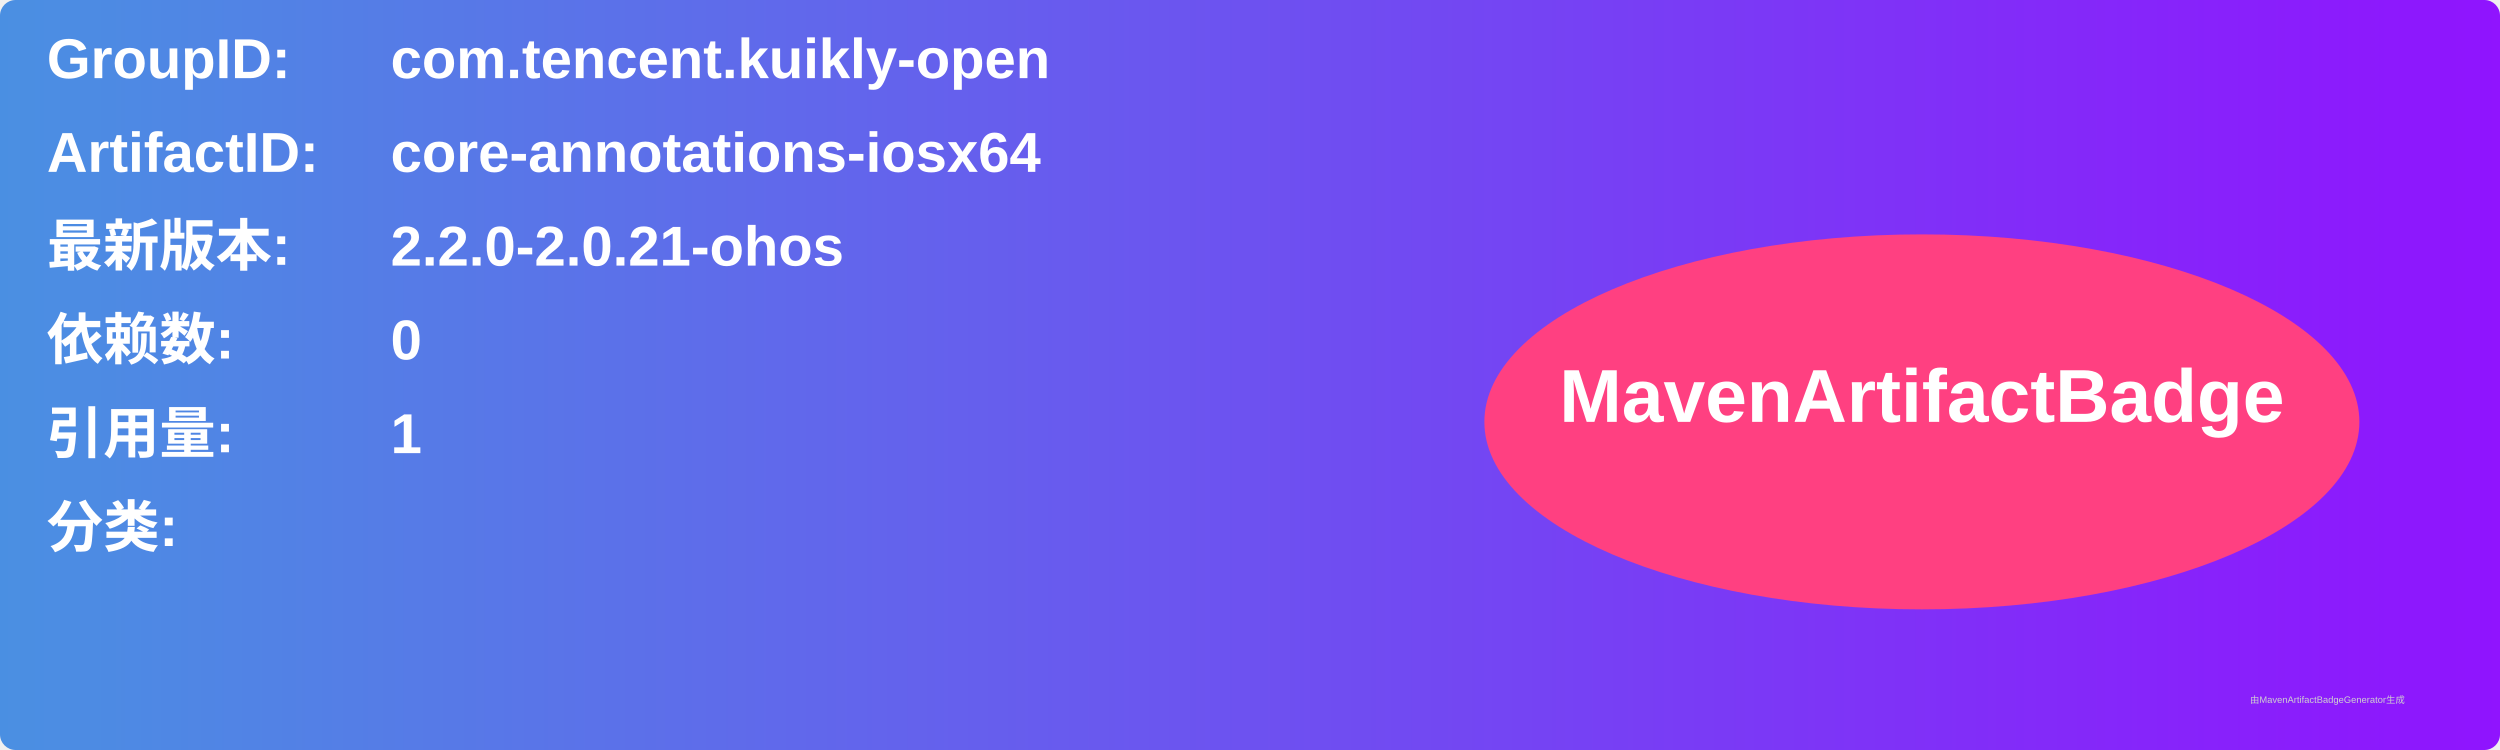
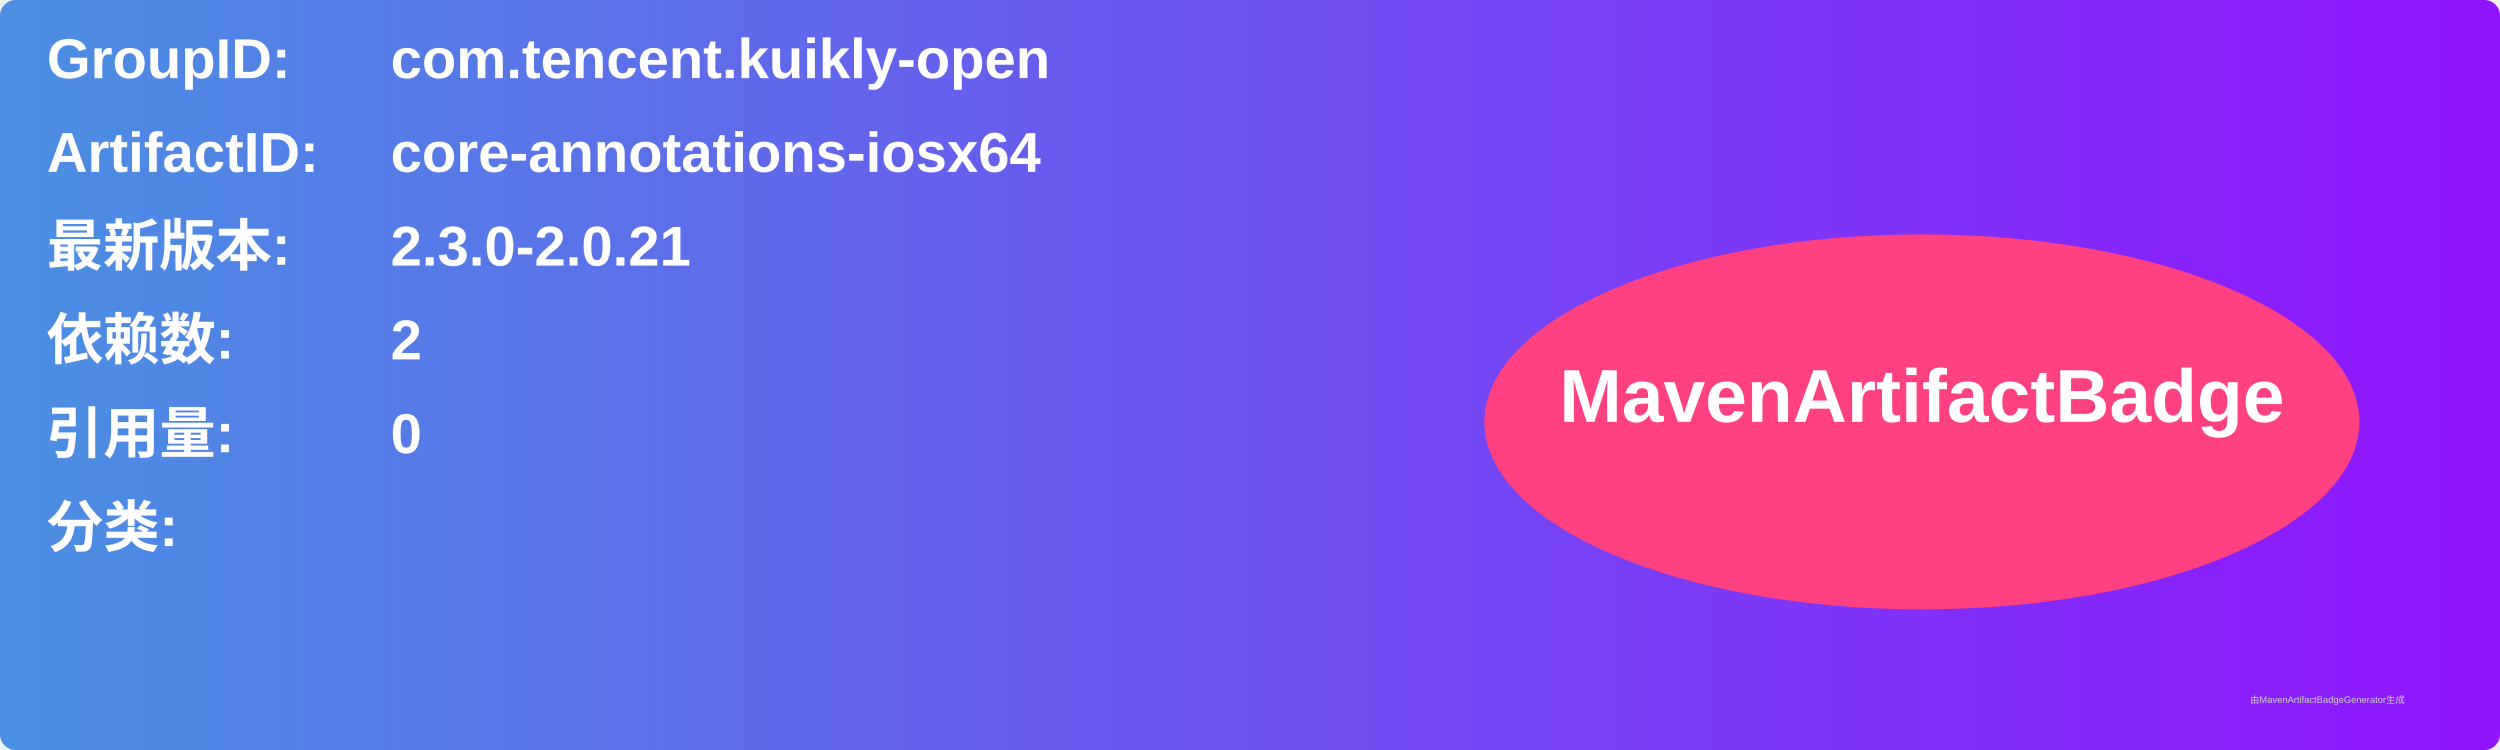
<svg xmlns="http://www.w3.org/2000/svg" width="800" height="240" viewBox="0 0 800 240">
  <linearGradient id="grad" x1="0%" y1="0%" x2="100%" y2="0%">
    <stop offset="0%" stop-color="#4a90e2" />
    <stop offset="100%" stop-color="#9013fe" />
  </linearGradient>
  <rect width="100%" height="100%" rx="5" ry="5" fill="url(#grad)" />
  <g transform="translate(15, 15)">
    <text x="0" y="10" font-family="Arial" font-size="18" fill="white" font-weight="bold" width="260">GroupID:</text>
    <text x="110" y="10" font-family="Arial" font-size="18" fill="white" font-weight="bold" width="460">com.tencent.kuikly-open</text>
    <text x="0" y="40" font-family="Arial" font-size="18" fill="white" font-weight="bold" width="260">ArtifactID:</text>
    <text x="110" y="40" font-family="Arial" font-size="18" fill="white" font-weight="bold" width="460">core-annotations-iosx64</text>
    <text x="0" y="70" font-family="Arial" font-size="18" fill="white" font-weight="bold">最新版本:</text>
    <text x="110" y="70" font-family="Arial" font-size="18" fill="white" font-weight="bold">
-       <tspan font-weight="bold">2.2.0-2.0.21-ohos</tspan>
+       <tspan font-weight="bold">2.3.0-2.0.21</tspan>
    </text>
    <text x="0" y="100" font-family="Arial" font-size="18" fill="white" font-weight="bold">依赖数: </text>
    <text x="110" y="100" font-family="Arial" font-size="18" fill="white">
-       <tspan font-weight="bold">0</tspan>
+       <tspan font-weight="bold">2</tspan>
    </text>
    <text x="0" y="130" font-family="Arial" font-size="18" fill="white" font-weight="bold">引用量: </text>
    <text x="110" y="130" font-family="Arial" font-size="18" fill="white">
-       <tspan font-weight="bold">1</tspan>
+       <tspan font-weight="bold">0</tspan>
    </text>
    <text x="0" y="160" font-family="Arial" font-size="18" fill="white" font-weight="bold">分类:</text>
    <text x="10" y="190" font-family="Arial" font-size="10" fill="white">
      <tspan font-weight="bold" />
    </text>
    <ellipse cx="600" cy="120" rx="140" ry="60" fill="#ff4081" />
    <text x="600" y="120" text-anchor="middle" font-family="Arial" font-size="24" fill="white" font-weight="bold">MavenArtifactBadge</text>
  </g>
  <text x="720" y="225" font-family="Arial" font-size="3" fill="#d0d0d0">由MavenArtifactBadgeGenerator生成</text>
</svg>
